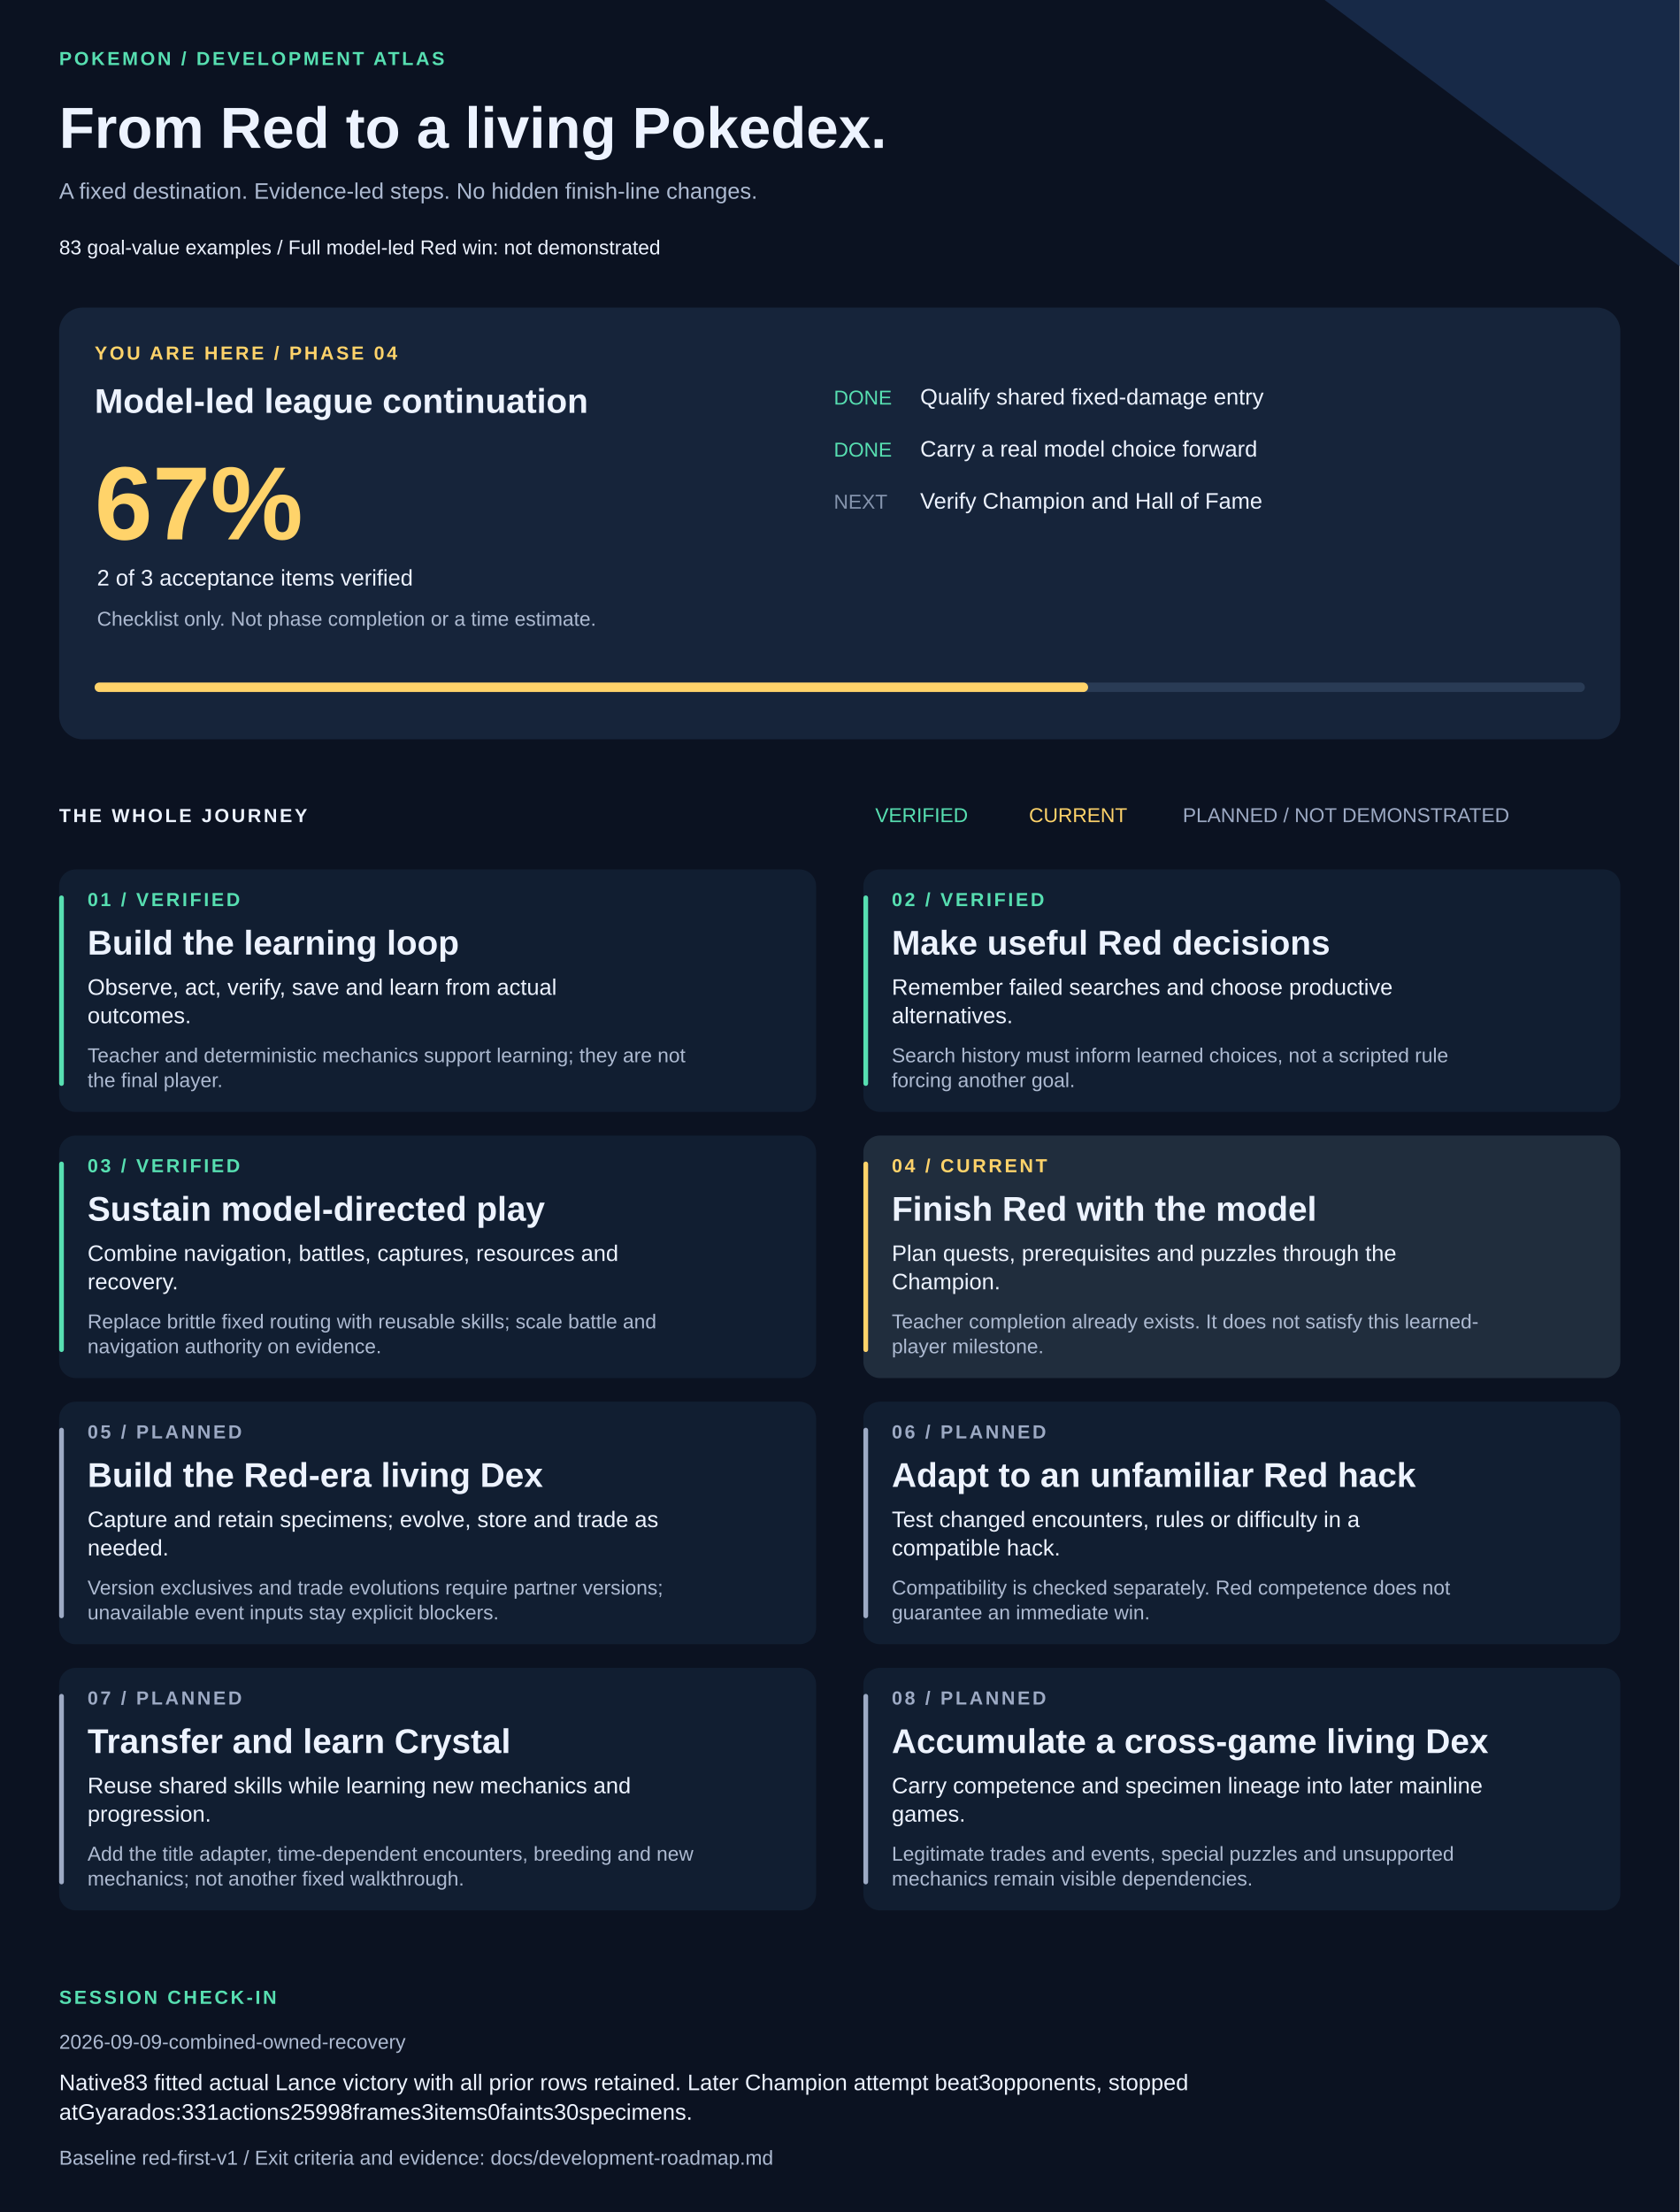
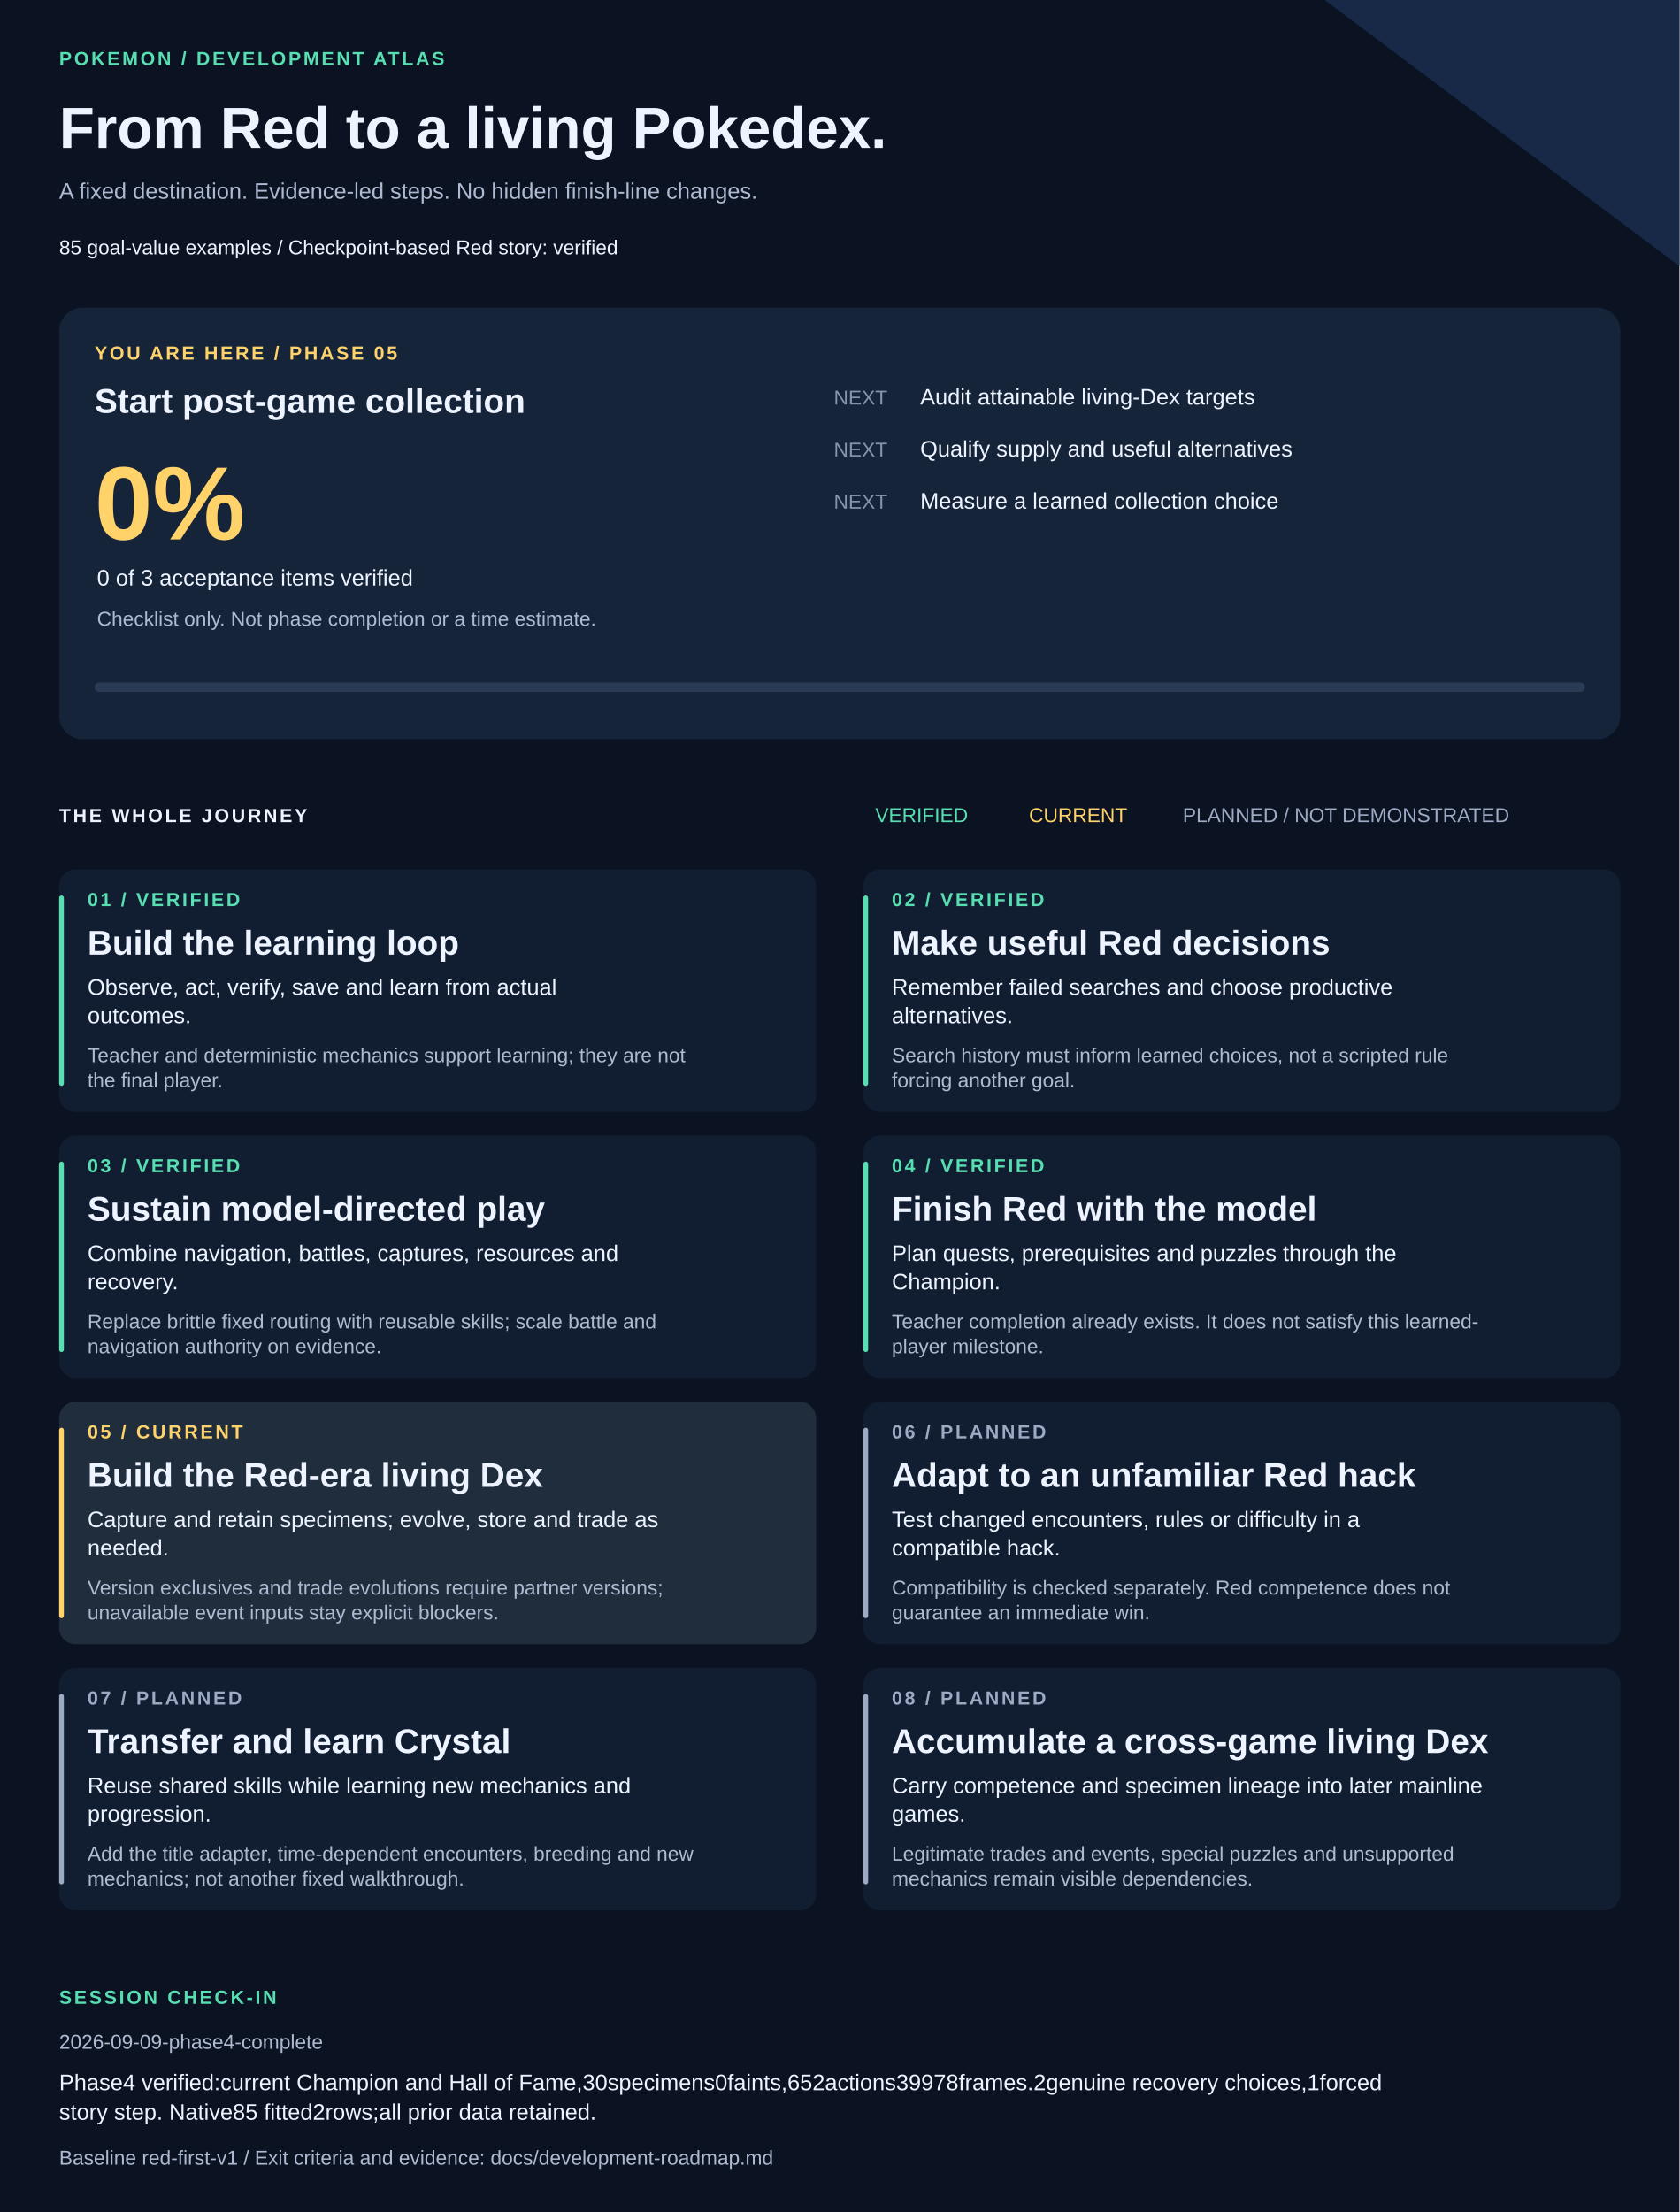
<svg xmlns="http://www.w3.org/2000/svg" width="1420" height="1870" viewBox="0 0 1420 1870" role="img" aria-labelledby="title description">
  <style>text{font-family:Arial,Helvetica,sans-serif;fill:#edf3ff}.muted{fill:#adbad1}.eyebrow{font-size:16px;letter-spacing:2px;font-weight:bold}.heading{font-size:29px;font-weight:bold}.body{font-size:19px}.small{font-size:17px}</style>
  <rect width="1420" height="1870" fill="#0b1221" />
  <path d="M1120 0H1420V225Z" fill="#172947" />
  <text x="50" y="55" class="eyebrow" style="fill:#57dfb1">POKEMON / DEVELOPMENT ATLAS</text>
  <text x="50" y="125" style="font-size:49px;font-weight:bold">From Red to a living Pokedex.</text>
  <text x="50" y="168" class="body muted">A fixed destination. Evidence-led steps. No hidden finish-line changes.</text>
-   <text x="50" y="215" class="small">83 goal-value examples  /  Full model-led Red win: not demonstrated</text>
+   <text x="50" y="215" class="small">85 goal-value examples  /  Checkpoint-based Red story: verified</text>
  <rect x="50" y="260" width="1320" height="365" rx="20" fill="#16243a" />
-   <text x="80" y="304" class="eyebrow" style="fill:#ffd36a">YOU ARE HERE / PHASE 04</text>
-   <text x="80" y="349" class="heading">Model-led league continuation</text>
-   <text x="80" y="456" style="font-size:88px;font-weight:bold;fill:#ffd36a">67%</text>
-   <text x="82" y="495" class="body">2 of 3 acceptance items verified</text>
+   <text x="80" y="304" class="eyebrow" style="fill:#ffd36a">YOU ARE HERE / PHASE 05</text>
+   <text x="80" y="349" class="heading">Start post-game collection</text>
+   <text x="80" y="456" style="font-size:88px;font-weight:bold;fill:#ffd36a">0%</text>
+   <text x="82" y="495" class="body">0 of 3 acceptance items verified</text>
  <text x="82" y="529" class="small muted">Checklist only. Not phase completion or a time estimate.</text>
-   <text x="705" y="342" class="small" style="fill:#57dfb1">DONE</text>
-   <text x="778" y="342" class="body">Qualify shared fixed-damage entry</text>
-   <text x="705" y="386" class="small" style="fill:#57dfb1">DONE</text>
-   <text x="778" y="386" class="body">Carry a real model choice forward</text>
+   <text x="705" y="342" class="small" style="fill:#8594ad">NEXT</text>
+   <text x="778" y="342" class="body">Audit attainable living-Dex targets</text>
+   <text x="705" y="386" class="small" style="fill:#8594ad">NEXT</text>
+   <text x="778" y="386" class="body">Qualify supply and useful alternatives</text>
  <text x="705" y="430" class="small" style="fill:#8594ad">NEXT</text>
-   <text x="778" y="430" class="body">Verify Champion and Hall of Fame</text>
+   <text x="778" y="430" class="body">Measure a learned collection choice</text>
  <rect x="80" y="577" width="1260" height="8" rx="4" fill="#293b55" />
-   <rect x="80" y="577" width="840" height="8" rx="4" fill="#ffd36a" />
+   <rect x="80" y="577" width="0" height="8" rx="4" fill="#ffd36a" />
  <text x="50" y="695" class="eyebrow">THE WHOLE JOURNEY</text>
  <text x="740" y="695" class="small" style="fill:#57dfb1">VERIFIED</text>
  <text x="870" y="695" class="small" style="fill:#ffd36a">CURRENT</text>
  <text x="1000" y="695" class="small" style="fill:#9daac4">PLANNED / NOT DEMONSTRATED</text>
  <rect x="50" y="735" width="640" height="205" rx="14" fill="#111e31" />
  <rect x="50" y="757" width="4" height="161" rx="2" fill="#57dfb1" />
  <text x="74" y="766" class="eyebrow" style="fill:#57dfb1">01 / VERIFIED</text>
  <text x="74" y="807" class="heading">Build the learning loop</text>
  <text x="74" y="841" class="body">Observe, act, verify, save and learn from actual</text>
  <text x="74" y="865" class="body">outcomes.</text>
  <text x="74" y="898" class="small muted">Teacher and deterministic mechanics support learning; they are not</text>
  <text x="74" y="919" class="small muted">the final player.</text>
  <rect x="730" y="735" width="640" height="205" rx="14" fill="#111e31" />
  <rect x="730" y="757" width="4" height="161" rx="2" fill="#57dfb1" />
  <text x="754" y="766" class="eyebrow" style="fill:#57dfb1">02 / VERIFIED</text>
  <text x="754" y="807" class="heading">Make useful Red decisions</text>
  <text x="754" y="841" class="body">Remember failed searches and choose productive</text>
  <text x="754" y="865" class="body">alternatives.</text>
  <text x="754" y="898" class="small muted">Search history must inform learned choices, not a scripted rule</text>
  <text x="754" y="919" class="small muted">forcing another goal.</text>
  <rect x="50" y="960" width="640" height="205" rx="14" fill="#111e31" />
  <rect x="50" y="982" width="4" height="161" rx="2" fill="#57dfb1" />
  <text x="74" y="991" class="eyebrow" style="fill:#57dfb1">03 / VERIFIED</text>
  <text x="74" y="1032" class="heading">Sustain model-directed play</text>
  <text x="74" y="1066" class="body">Combine navigation, battles, captures, resources and</text>
  <text x="74" y="1090" class="body">recovery.</text>
  <text x="74" y="1123" class="small muted">Replace brittle fixed routing with reusable skills; scale battle and</text>
  <text x="74" y="1144" class="small muted">navigation authority on evidence.</text>
-   <rect x="730" y="960" width="640" height="205" rx="14" fill="#202d3d" />
-   <rect x="730" y="982" width="4" height="161" rx="2" fill="#ffd36a" />
-   <text x="754" y="991" class="eyebrow" style="fill:#ffd36a">04 / CURRENT</text>
+   <rect x="730" y="960" width="640" height="205" rx="14" fill="#111e31" />
+   <rect x="730" y="982" width="4" height="161" rx="2" fill="#57dfb1" />
+   <text x="754" y="991" class="eyebrow" style="fill:#57dfb1">04 / VERIFIED</text>
  <text x="754" y="1032" class="heading">Finish Red with the model</text>
  <text x="754" y="1066" class="body">Plan quests, prerequisites and puzzles through the</text>
  <text x="754" y="1090" class="body">Champion.</text>
  <text x="754" y="1123" class="small muted">Teacher completion already exists. It does not satisfy this learned-</text>
  <text x="754" y="1144" class="small muted">player milestone.</text>
-   <rect x="50" y="1185" width="640" height="205" rx="14" fill="#111e31" />
-   <rect x="50" y="1207" width="4" height="161" rx="2" fill="#9daac4" />
-   <text x="74" y="1216" class="eyebrow" style="fill:#9daac4">05 / PLANNED</text>
+   <rect x="50" y="1185" width="640" height="205" rx="14" fill="#202d3d" />
+   <rect x="50" y="1207" width="4" height="161" rx="2" fill="#ffd36a" />
+   <text x="74" y="1216" class="eyebrow" style="fill:#ffd36a">05 / CURRENT</text>
  <text x="74" y="1257" class="heading">Build the Red-era living Dex</text>
  <text x="74" y="1291" class="body">Capture and retain specimens; evolve, store and trade as</text>
  <text x="74" y="1315" class="body">needed.</text>
  <text x="74" y="1348" class="small muted">Version exclusives and trade evolutions require partner versions;</text>
  <text x="74" y="1369" class="small muted">unavailable event inputs stay explicit blockers.</text>
  <rect x="730" y="1185" width="640" height="205" rx="14" fill="#111e31" />
  <rect x="730" y="1207" width="4" height="161" rx="2" fill="#9daac4" />
  <text x="754" y="1216" class="eyebrow" style="fill:#9daac4">06 / PLANNED</text>
  <text x="754" y="1257" class="heading">Adapt to an unfamiliar Red hack</text>
  <text x="754" y="1291" class="body">Test changed encounters, rules or difficulty in a</text>
  <text x="754" y="1315" class="body">compatible hack.</text>
  <text x="754" y="1348" class="small muted">Compatibility is checked separately. Red competence does not</text>
  <text x="754" y="1369" class="small muted">guarantee an immediate win.</text>
  <rect x="50" y="1410" width="640" height="205" rx="14" fill="#111e31" />
  <rect x="50" y="1432" width="4" height="161" rx="2" fill="#9daac4" />
  <text x="74" y="1441" class="eyebrow" style="fill:#9daac4">07 / PLANNED</text>
  <text x="74" y="1482" class="heading">Transfer and learn Crystal</text>
  <text x="74" y="1516" class="body">Reuse shared skills while learning new mechanics and</text>
  <text x="74" y="1540" class="body">progression.</text>
  <text x="74" y="1573" class="small muted">Add the title adapter, time-dependent encounters, breeding and new</text>
  <text x="74" y="1594" class="small muted">mechanics; not another fixed walkthrough.</text>
  <rect x="730" y="1410" width="640" height="205" rx="14" fill="#111e31" />
  <rect x="730" y="1432" width="4" height="161" rx="2" fill="#9daac4" />
  <text x="754" y="1441" class="eyebrow" style="fill:#9daac4">08 / PLANNED</text>
  <text x="754" y="1482" class="heading">Accumulate a cross-game living Dex</text>
  <text x="754" y="1516" class="body">Carry competence and specimen lineage into later mainline</text>
  <text x="754" y="1540" class="body">games.</text>
  <text x="754" y="1573" class="small muted">Legitimate trades and events, special puzzles and unsupported</text>
  <text x="754" y="1594" class="small muted">mechanics remain visible dependencies.</text>
  <text x="50" y="1694" class="eyebrow" style="fill:#57dfb1">SESSION CHECK-IN</text>
-   <text x="50" y="1732" class="small muted">2026-09-09-combined-owned-recovery</text>
-   <text x="50" y="1767" class="body">Native83 fitted actual Lance victory with all prior rows retained. Later Champion attempt beat3opponents, stopped</text>
-   <text x="50" y="1792" class="body">atGyarados:331actions25998frames3items0faints30specimens.</text>
+   <text x="50" y="1732" class="small muted">2026-09-09-phase4-complete</text>
+   <text x="50" y="1767" class="body">Phase4 verified:current Champion and Hall of Fame,30specimens0faints,652actions39978frames.2genuine recovery choices,1forced</text>
+   <text x="50" y="1792" class="body">story step. Native85 fitted2rows;all prior data retained.</text>
  <text x="50" y="1830" class="small muted">Baseline red-first-v1 / Exit criteria and evidence: docs/development-roadmap.md</text>
</svg>
